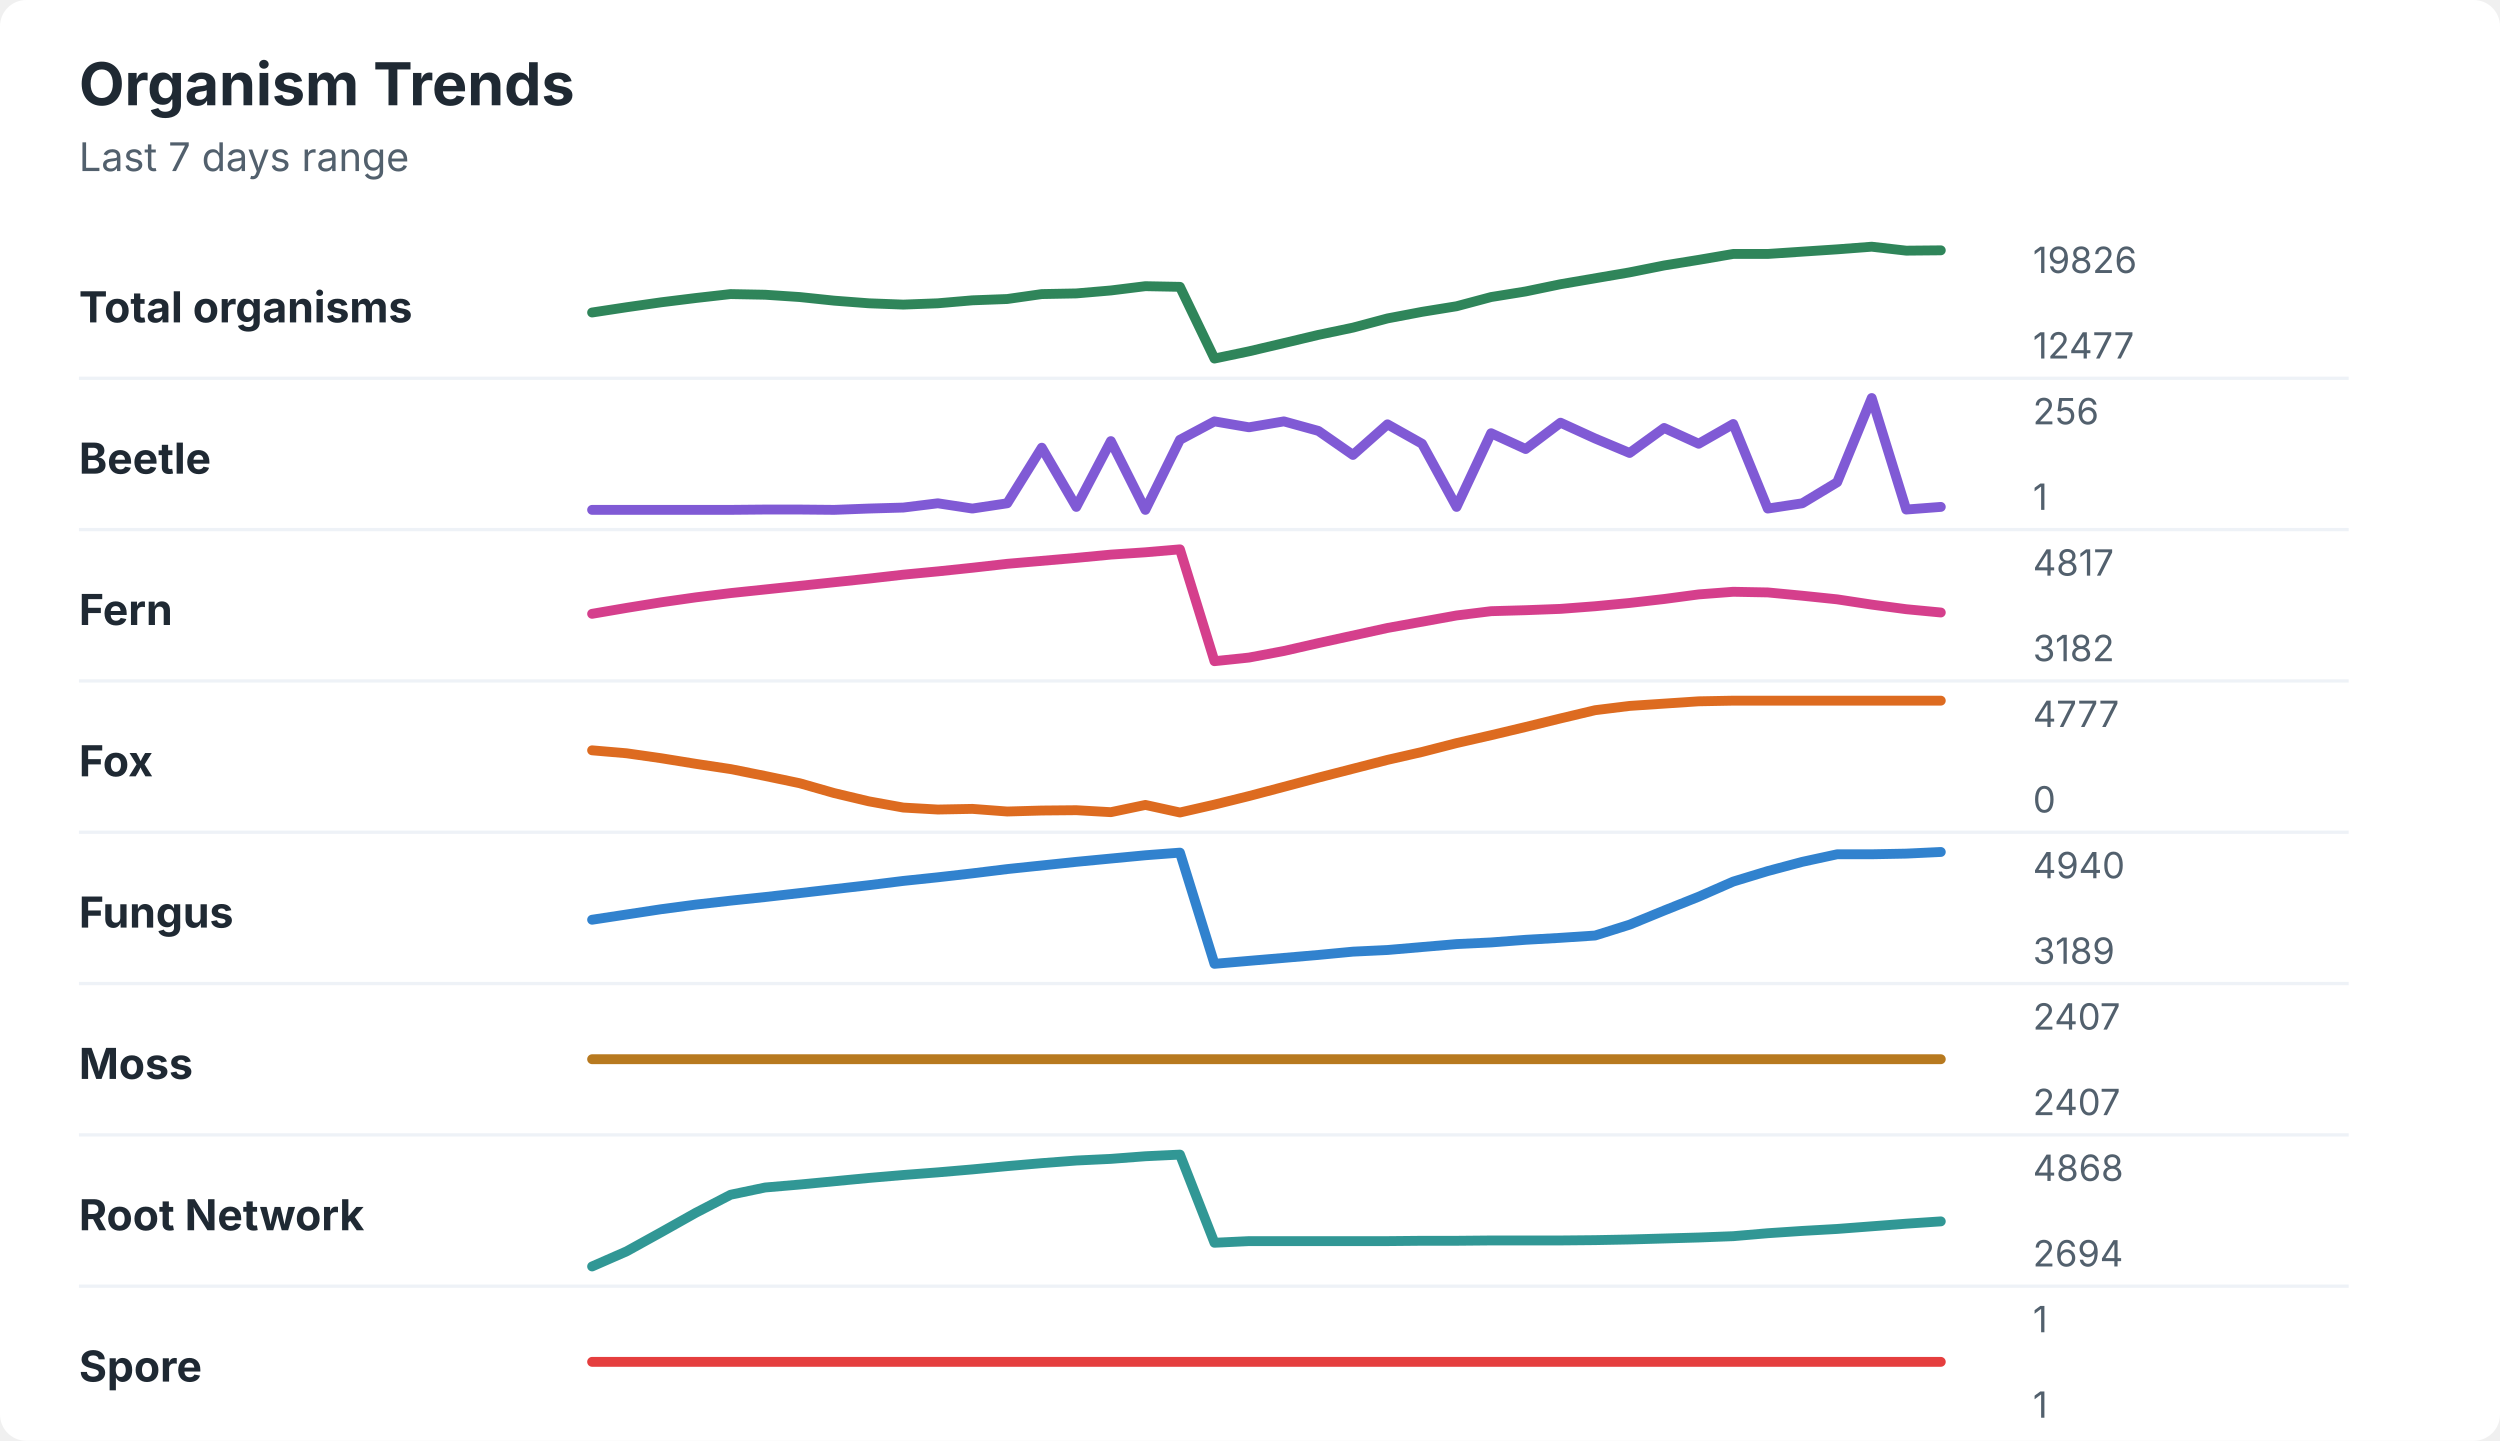
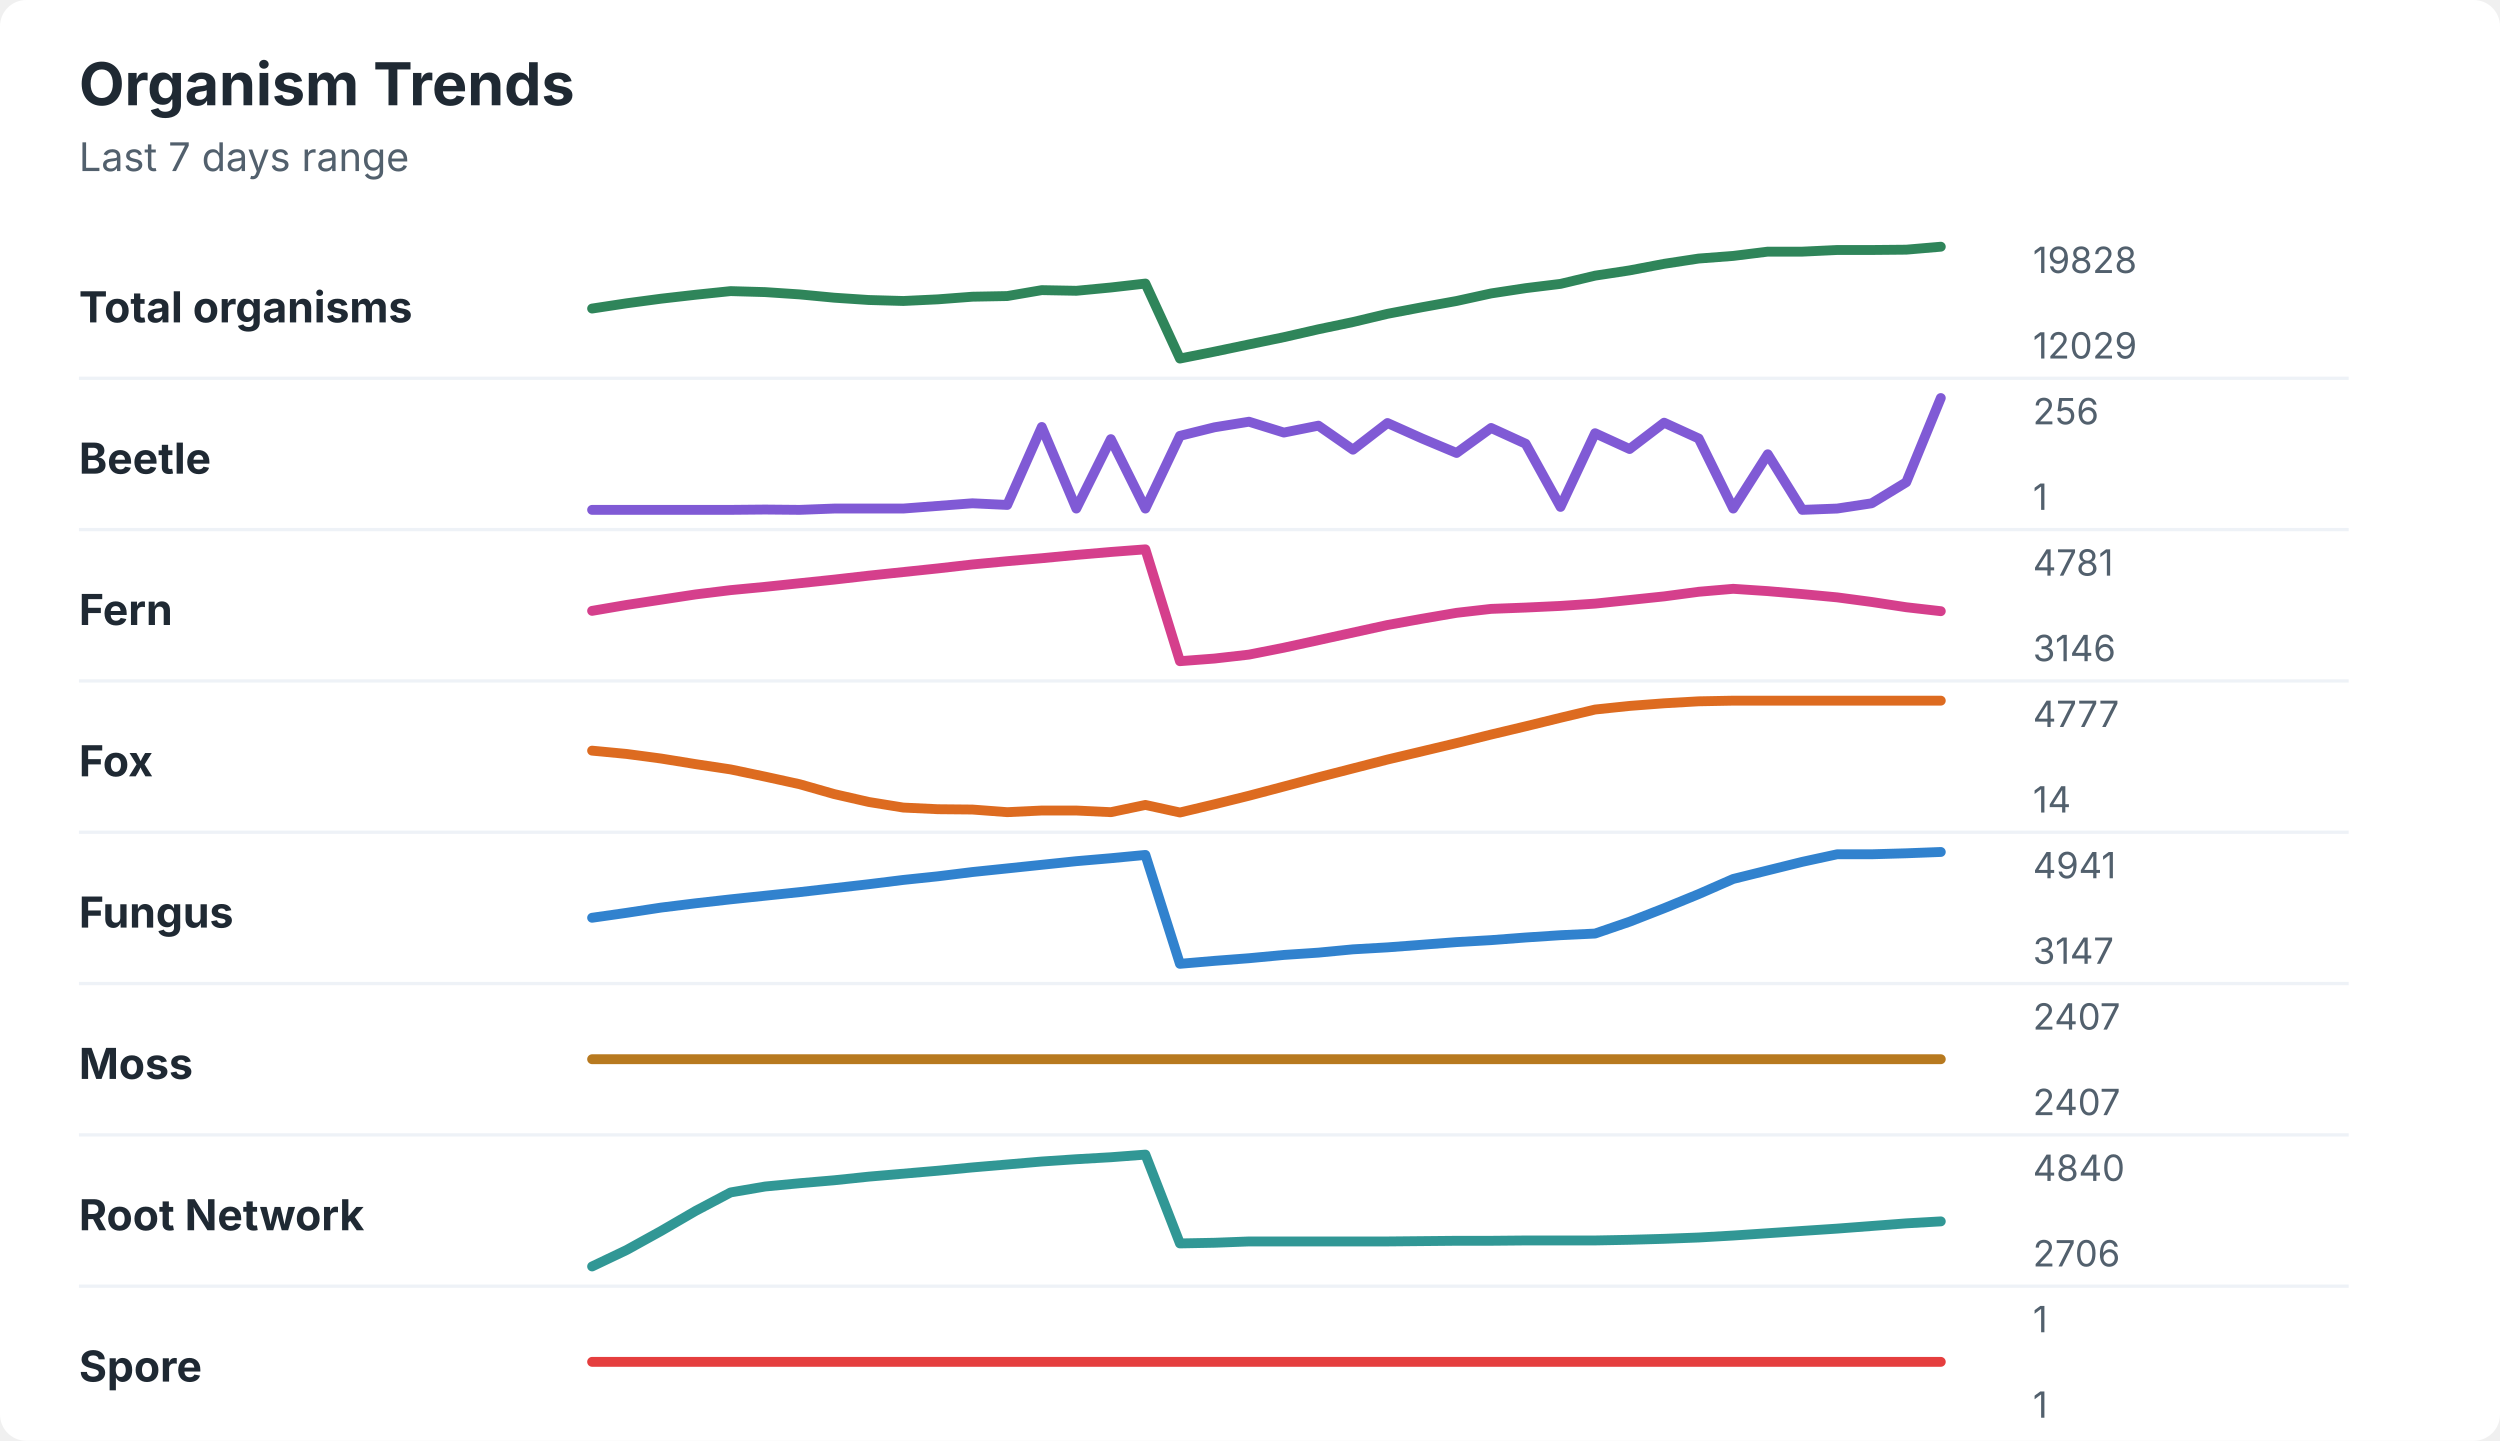
<svg xmlns="http://www.w3.org/2000/svg" width="760" height="438" viewBox="0 0 760 438" role="img" aria-labelledby="title desc">
  <rect width="760" height="438" rx="8" fill="#ffffff" />
  <style>
    text { font-family: -apple-system, BlinkMacSystemFont, "Segoe UI", sans-serif; }
    .title { font-size: 18px; font-weight: 700; fill: #1f2933; }
    .subtitle { font-size: 12px; fill: #52606d; }
    .label { font-size: 13px; font-weight: 650; fill: #1f2933; }
    .axis-value { font-size: 11px; fill: #52606d; }
    .separator { stroke: #eef2f7; stroke-width: 1; }
  </style>
  <text x="24" y="32" class="title">Organism Trends</text>
  <text x="24" y="52" class="subtitle">Last 7 days range</text>
  <text x="24" y="98" class="label">Total organisms</text>
-   <polyline points="180.0,95.0 190.5,93.4 201.0,91.9 211.5,90.6 222.1,89.4 232.6,89.6 243.1,90.3 253.6,91.4 264.1,92.2 274.6,92.6 285.1,92.2 295.6,91.3 306.2,90.9 316.7,89.4 327.2,89.2 337.7,88.3 348.2,87.0 358.7,87.2 369.2,109.0 379.7,106.8 390.3,104.3 400.8,101.8 411.3,99.6 421.8,96.8 432.3,94.8 442.8,93.1 453.3,90.3 463.8,88.6 474.4,86.4 484.9,84.6 495.4,82.8 505.9,80.7 516.4,79.0 526.9,77.2 537.4,77.2 547.9,76.5 558.5,75.8 569.0,75.0 579.5,76.2 590.0,76.1 " fill="none" stroke="#2f855a" stroke-width="3" stroke-linecap="round" stroke-linejoin="round" />
-   <text x="618" y="83" class="axis-value">19826</text>
-   <text x="618" y="109" class="axis-value">12477</text>
+   <polyline points="180.0,93.8 190.5,92.2 201.0,90.8 211.5,89.6 222.1,88.5 232.6,88.8 243.1,89.5 253.6,90.5 264.1,91.2 274.6,91.5 285.1,91.0 295.6,90.2 306.2,90.0 316.7,88.2 327.2,88.4 337.7,87.4 348.2,86.2 358.7,109.0 369.2,106.9 379.7,104.7 390.3,102.5 400.8,100.1 411.3,97.9 421.8,95.4 432.3,93.4 442.8,91.5 453.3,89.2 463.8,87.6 474.4,86.3 484.9,83.8 495.4,82.2 505.9,80.2 516.4,78.6 526.9,77.8 537.4,76.5 547.9,76.5 558.5,76.0 569.0,76.0 579.5,75.9 590.0,75.0 " fill="none" stroke="#2f855a" stroke-width="3" stroke-linecap="round" stroke-linejoin="round" />
+   <text x="618" y="83" class="axis-value">19828</text>
+   <text x="618" y="109" class="axis-value">12029</text>
  <line x1="24" y1="115.0" x2="714" y2="115.0" class="separator" />
  <text x="24" y="144" class="label">Beetle</text>
-   <polyline points="180.0,155.0 190.5,155.0 201.0,155.0 211.5,155.0 222.1,155.0 232.6,154.9 243.1,154.9 253.6,155.0 264.1,154.6 274.6,154.3 285.1,153.0 295.6,154.6 306.2,153.0 316.7,136.1 327.2,154.1 337.7,134.1 348.2,155.0 358.7,133.7 369.2,128.1 379.7,129.9 390.3,128.1 400.8,131.0 411.3,138.3 421.8,129.0 432.3,134.9 442.8,154.1 453.3,131.7 463.8,136.5 474.4,128.5 484.9,133.3 495.4,137.7 505.9,130.1 516.4,134.9 526.9,128.9 537.4,154.6 547.9,153.0 558.5,146.6 569.0,121.0 579.5,154.9 590.0,154.1 " fill="none" stroke="#805ad5" stroke-width="3" stroke-linecap="round" stroke-linejoin="round" />
+   <polyline points="180.0,155.0 190.5,155.0 201.0,155.0 211.5,155.0 222.1,155.0 232.6,154.9 243.1,155.0 253.6,154.6 264.1,154.6 274.6,154.6 285.1,153.8 295.6,153.0 306.2,153.5 316.7,129.8 327.2,154.6 337.7,133.5 348.2,154.6 358.7,132.5 369.2,129.9 379.7,128.2 390.3,131.5 400.8,129.4 411.3,136.7 421.8,128.6 432.3,133.3 442.8,137.7 453.3,130.1 463.8,134.9 474.4,154.1 484.9,131.7 495.4,136.5 505.9,128.5 516.4,133.3 526.9,154.6 537.4,138.1 547.9,155.0 558.5,154.6 569.0,153.0 579.5,146.6 590.0,121.0 " fill="none" stroke="#805ad5" stroke-width="3" stroke-linecap="round" stroke-linejoin="round" />
  <text x="618" y="129" class="axis-value">256</text>
  <text x="618" y="155" class="axis-value">1</text>
  <line x1="24" y1="161.0" x2="714" y2="161.0" class="separator" />
  <text x="24" y="190" class="label">Fern</text>
-   <polyline points="180.0,186.6 190.5,184.8 201.0,183.1 211.5,181.6 222.1,180.3 232.6,179.2 243.1,178.1 253.6,177.0 264.1,175.9 274.6,174.7 285.1,173.7 295.6,172.6 306.2,171.4 316.7,170.5 327.2,169.6 337.7,168.6 348.2,167.9 358.7,167.0 369.2,201.0 379.7,199.9 390.3,197.9 400.8,195.5 411.3,193.2 421.8,190.9 432.3,189.0 442.8,187.1 453.3,185.8 463.8,185.5 474.4,185.1 484.9,184.3 495.4,183.3 505.9,182.1 516.4,180.7 526.9,179.9 537.4,180.1 547.9,181.1 558.5,182.2 569.0,183.8 579.5,185.2 590.0,186.2 " fill="none" stroke="#d53f8c" stroke-width="3" stroke-linecap="round" stroke-linejoin="round" />
-   <text x="618" y="175" class="axis-value">4817</text>
-   <text x="618" y="201" class="axis-value">3182</text>
+   <polyline points="180.0,185.7 190.5,183.9 201.0,182.3 211.5,180.7 222.1,179.4 232.6,178.4 243.1,177.3 253.6,176.2 264.1,175.0 274.6,173.9 285.1,172.8 295.6,171.6 306.2,170.6 316.7,169.7 327.2,168.7 337.7,167.8 348.2,167.0 358.7,201.0 369.2,200.2 379.7,199.0 390.3,196.9 400.8,194.6 411.3,192.3 421.8,190.0 432.3,188.1 442.8,186.3 453.3,185.1 463.8,184.7 474.4,184.2 484.9,183.5 495.4,182.4 505.9,181.3 516.4,179.9 526.9,179.0 537.4,179.7 547.9,180.6 558.5,181.6 569.0,183.0 579.5,184.6 590.0,185.8 " fill="none" stroke="#d53f8c" stroke-width="3" stroke-linecap="round" stroke-linejoin="round" />
+   <text x="618" y="175" class="axis-value">4781</text>
+   <text x="618" y="201" class="axis-value">3146</text>
  <line x1="24" y1="207.0" x2="714" y2="207.0" class="separator" />
  <text x="24" y="236" class="label">Fox</text>
-   <polyline points="180.0,228.1 190.5,229.0 201.0,230.5 211.5,232.2 222.1,233.8 232.6,235.9 243.1,238.1 253.6,241.1 264.1,243.6 274.6,245.5 285.1,246.1 295.6,245.9 306.2,246.7 316.7,246.4 327.2,246.3 337.7,246.9 348.2,244.7 358.7,247.0 369.2,244.6 379.7,242.0 390.3,239.2 400.8,236.4 411.3,233.7 421.8,231.0 432.3,228.6 442.8,225.9 453.3,223.5 463.8,221.0 474.4,218.4 484.9,215.9 495.4,214.6 505.9,213.9 516.4,213.2 526.9,213.0 537.4,213.0 547.9,213.0 558.5,213.0 569.0,213.0 579.5,213.0 590.0,213.0 " fill="none" stroke="#dd6b20" stroke-width="3" stroke-linecap="round" stroke-linejoin="round" />
+   <polyline points="180.0,228.2 190.5,229.2 201.0,230.6 211.5,232.3 222.1,233.9 232.6,236.1 243.1,238.4 253.6,241.4 264.1,243.8 274.6,245.5 285.1,246.0 295.6,246.1 306.2,246.9 316.7,246.4 327.2,246.4 337.7,246.9 348.2,244.7 358.7,247.0 369.2,244.5 379.7,241.9 390.3,239.1 400.8,236.3 411.3,233.6 421.8,230.9 432.3,228.4 442.8,225.9 453.3,223.3 463.8,220.8 474.4,218.2 484.9,215.7 495.4,214.6 505.9,213.8 516.4,213.2 526.9,213.0 537.4,213.0 547.9,213.0 558.5,213.0 569.0,213.0 579.5,213.0 590.0,213.0 " fill="none" stroke="#dd6b20" stroke-width="3" stroke-linecap="round" stroke-linejoin="round" />
  <text x="618" y="221" class="axis-value">4777</text>
-   <text x="618" y="247" class="axis-value">0</text>
+   <text x="618" y="247" class="axis-value">14</text>
  <line x1="24" y1="253.0" x2="714" y2="253.0" class="separator" />
  <text x="24" y="282" class="label">Fungus</text>
-   <polyline points="180.0,279.6 190.5,278.0 201.0,276.4 211.5,275.0 222.1,273.8 232.6,272.7 243.1,271.5 253.6,270.3 264.1,269.1 274.6,267.8 285.1,266.7 295.6,265.5 306.2,264.2 316.7,263.1 327.2,262.0 337.7,261.0 348.2,260.0 358.7,259.2 369.2,293.0 379.7,292.1 390.3,291.2 400.8,290.3 411.3,289.3 421.8,288.8 432.3,287.9 442.8,287.0 453.3,286.5 463.8,285.7 474.4,285.1 484.9,284.4 495.4,281.1 505.9,276.8 516.4,272.6 526.9,268.0 537.4,264.8 547.9,262.0 558.5,259.7 569.0,259.7 579.5,259.5 590.0,259.0 " fill="none" stroke="#3182ce" stroke-width="3" stroke-linecap="round" stroke-linejoin="round" />
-   <text x="618" y="267" class="axis-value">4940</text>
-   <text x="618" y="293" class="axis-value">3189</text>
+   <polyline points="180.0,279.0 190.5,277.5 201.0,275.9 211.5,274.6 222.1,273.4 232.6,272.3 243.1,271.2 253.6,270.0 264.1,268.8 274.6,267.5 285.1,266.4 295.6,265.1 306.2,264.0 316.7,262.9 327.2,261.8 337.7,260.9 348.2,259.9 358.7,293.0 369.2,292.1 379.7,291.3 390.3,290.3 400.8,289.6 411.3,288.6 421.8,288.0 432.3,287.2 442.8,286.4 453.3,285.8 463.8,285.0 474.4,284.3 484.9,283.8 495.4,280.2 505.9,276.1 516.4,271.8 526.9,267.2 537.4,264.6 547.9,262.0 558.5,259.7 569.0,259.7 579.5,259.4 590.0,259.0 " fill="none" stroke="#3182ce" stroke-width="3" stroke-linecap="round" stroke-linejoin="round" />
+   <text x="618" y="267" class="axis-value">4941</text>
+   <text x="618" y="293" class="axis-value">3147</text>
  <line x1="24" y1="299.0" x2="714" y2="299.0" class="separator" />
  <text x="24" y="328" class="label">Moss</text>
  <polyline points="180.0,322.0 190.5,322.0 201.0,322.0 211.5,322.0 222.1,322.0 232.6,322.0 243.1,322.0 253.6,322.0 264.1,322.0 274.6,322.0 285.1,322.0 295.6,322.0 306.2,322.0 316.7,322.0 327.2,322.0 337.7,322.0 348.2,322.0 358.7,322.0 369.2,322.0 379.7,322.0 390.3,322.0 400.8,322.0 411.3,322.0 421.8,322.0 432.3,322.0 442.8,322.0 453.3,322.0 463.8,322.0 474.4,322.0 484.9,322.0 495.4,322.0 505.9,322.0 516.4,322.0 526.9,322.0 537.4,322.0 547.9,322.0 558.5,322.0 569.0,322.0 579.5,322.0 590.0,322.0 " fill="none" stroke="#b7791f" stroke-width="3" stroke-linecap="round" stroke-linejoin="round" />
  <text x="618" y="313" class="axis-value">2407</text>
  <text x="618" y="339" class="axis-value">2407</text>
  <line x1="24" y1="345.0" x2="714" y2="345.0" class="separator" />
  <text x="24" y="374" class="label">Root Network</text>
-   <polyline points="180.0,385.0 190.5,380.4 201.0,374.6 211.5,368.7 222.1,363.2 232.6,361.0 243.1,360.1 253.6,359.1 264.1,358.1 274.6,357.2 285.1,356.4 295.6,355.5 306.2,354.5 316.7,353.6 327.2,352.8 337.7,352.3 348.2,351.5 358.7,351.0 369.2,377.8 379.7,377.3 390.3,377.3 400.8,377.3 411.3,377.3 421.8,377.3 432.3,377.2 442.8,377.2 453.3,377.1 463.8,377.1 474.4,377.1 484.9,377.0 495.4,376.8 505.9,376.5 516.4,376.2 526.9,375.8 537.4,374.9 547.9,374.2 558.5,373.6 569.0,372.8 579.5,372.0 590.0,371.3 " fill="none" stroke="#319795" stroke-width="3" stroke-linecap="round" stroke-linejoin="round" />
-   <text x="618" y="359" class="axis-value">4868</text>
-   <text x="618" y="385" class="axis-value">2694</text>
+   <polyline points="180.0,385.0 190.5,380.0 201.0,374.2 211.5,368.1 222.1,362.5 232.6,360.7 243.1,359.7 253.6,358.8 264.1,357.7 274.6,356.8 285.1,355.9 295.6,354.9 306.2,354.0 316.7,353.1 327.2,352.4 337.7,351.8 348.2,351.0 358.7,378.0 369.2,377.8 379.7,377.4 390.3,377.4 400.8,377.4 411.3,377.4 421.8,377.4 432.3,377.3 442.8,377.2 453.3,377.2 463.8,377.1 474.4,377.1 484.9,377.1 495.4,376.9 505.9,376.6 516.4,376.2 526.9,375.6 537.4,374.9 547.9,374.2 558.5,373.5 569.0,372.7 579.5,371.9 590.0,371.3 " fill="none" stroke="#319795" stroke-width="3" stroke-linecap="round" stroke-linejoin="round" />
+   <text x="618" y="359" class="axis-value">4840</text>
+   <text x="618" y="385" class="axis-value">2706</text>
  <line x1="24" y1="391.0" x2="714" y2="391.0" class="separator" />
  <text x="24" y="420" class="label">Spore</text>
  <polyline points="180.0,414.0 190.5,414.0 201.0,414.0 211.5,414.0 222.1,414.0 232.6,414.0 243.1,414.0 253.6,414.0 264.1,414.0 274.6,414.0 285.1,414.0 295.6,414.0 306.2,414.0 316.7,414.0 327.2,414.0 337.7,414.0 348.2,414.0 358.7,414.0 369.2,414.0 379.7,414.0 390.3,414.0 400.8,414.0 411.3,414.0 421.8,414.0 432.3,414.0 442.8,414.0 453.3,414.0 463.8,414.0 474.4,414.0 484.9,414.0 495.4,414.0 505.9,414.0 516.4,414.0 526.9,414.0 537.4,414.0 547.9,414.0 558.5,414.0 569.0,414.0 579.5,414.0 590.0,414.0 " fill="none" stroke="#e53e3e" stroke-width="3" stroke-linecap="round" stroke-linejoin="round" />
  <text x="618" y="405" class="axis-value">1</text>
  <text x="618" y="431" class="axis-value">1</text>
</svg>
